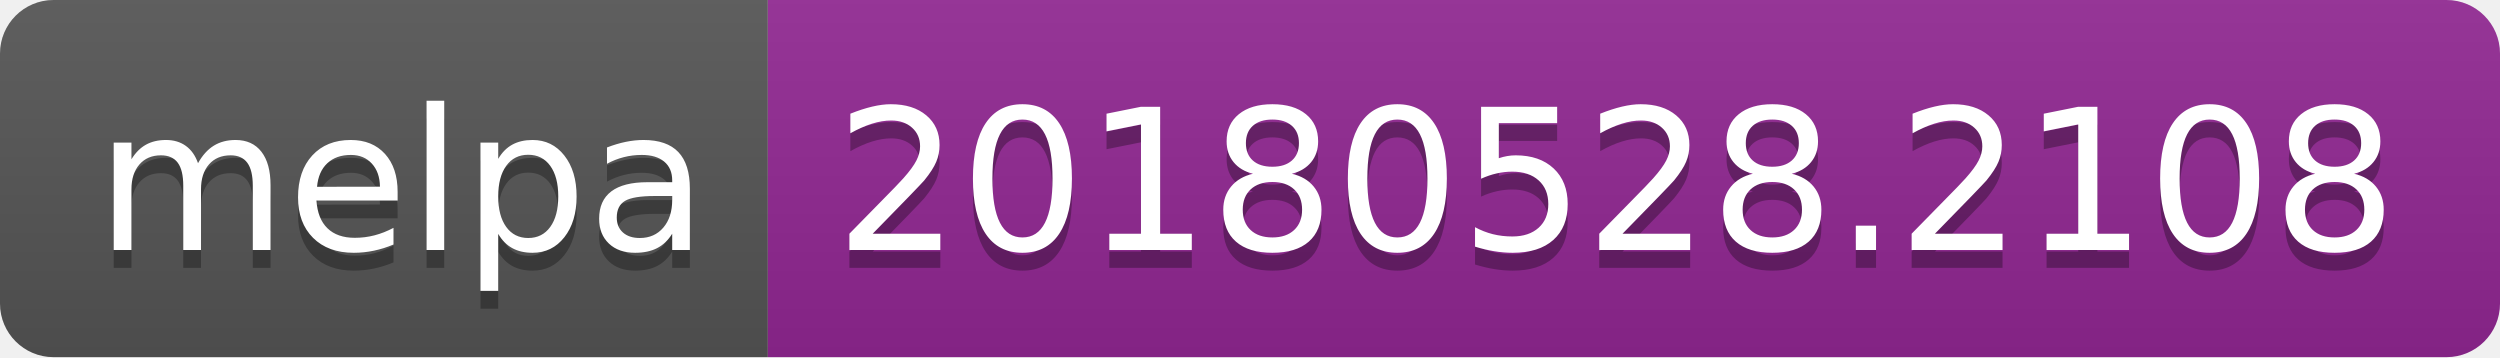
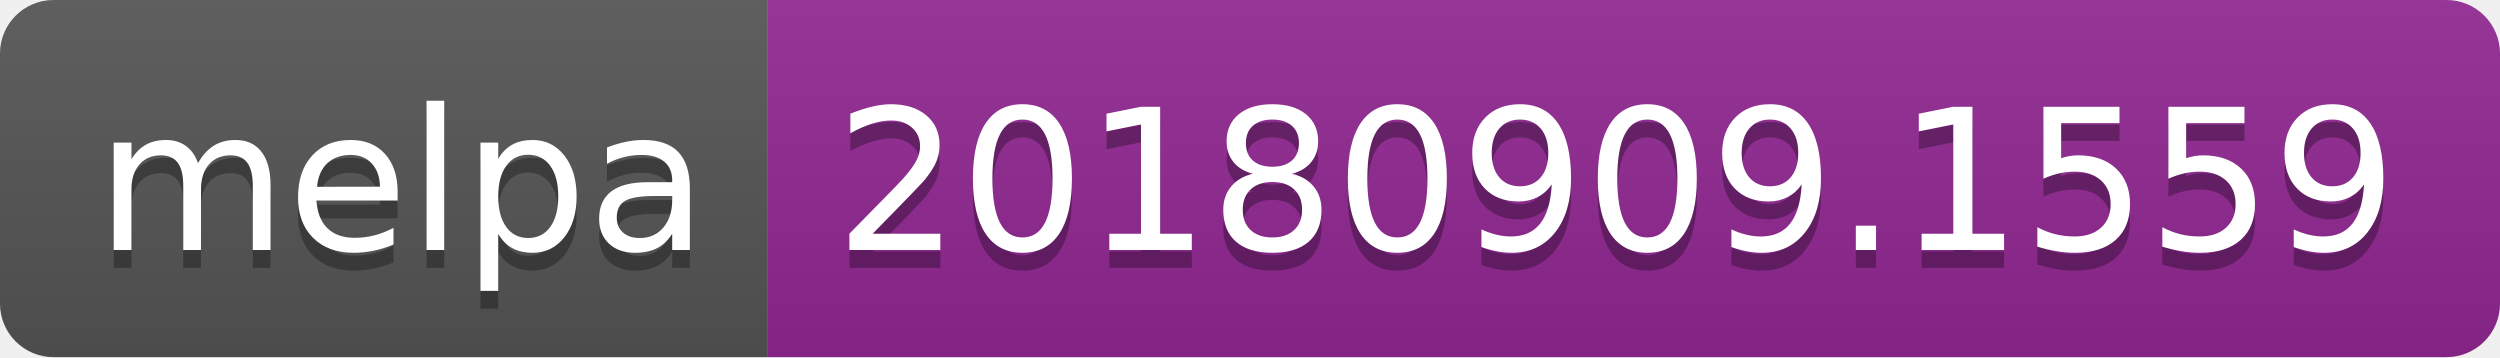
<svg xmlns="http://www.w3.org/2000/svg" width="140" height="20">
  <linearGradient id="b" x2="0" y2="100%">
    <stop offset="0" stop-color="#bbb" stop-opacity=".1" />
    <stop offset="1" stop-opacity=".1" />
  </linearGradient>
  <clipPath id="a">
    <rect width="140" height="20" rx="3" fill="#fff" />
  </clipPath>
  <g clip-path="url(#a)">
    <path fill="#555" d="M0 0h43v20H0z" />
    <path fill="#922793" d="M43 0h97v20H43z" />
    <path fill="url(#b)" d="M0 0h140v20H0z" />
  </g>
  <g fill="#fff" text-anchor="middle" font-family="DejaVu Sans,Verdana,Geneva,sans-serif" font-size="110">
    <text x="225" y="150" fill="#010101" fill-opacity=".3" transform="scale(.1)" textLength="330">melpa</text>
    <text x="225" y="140" transform="scale(.1)" textLength="330">melpa</text>
-     <text x="905" y="150" fill="#010101" fill-opacity=".3" transform="scale(.1)" textLength="870">20180528.2108</text>
-     <text x="905" y="140" transform="scale(.1)" textLength="870">20180528.2108</text>
+     <text x="905" y="150" fill="#010101" fill-opacity=".3" transform="scale(.1)" textLength="870">20180909.1559</text>
+     <text x="905" y="140" transform="scale(.1)" textLength="870">20180909.1559</text>
  </g>
</svg>
